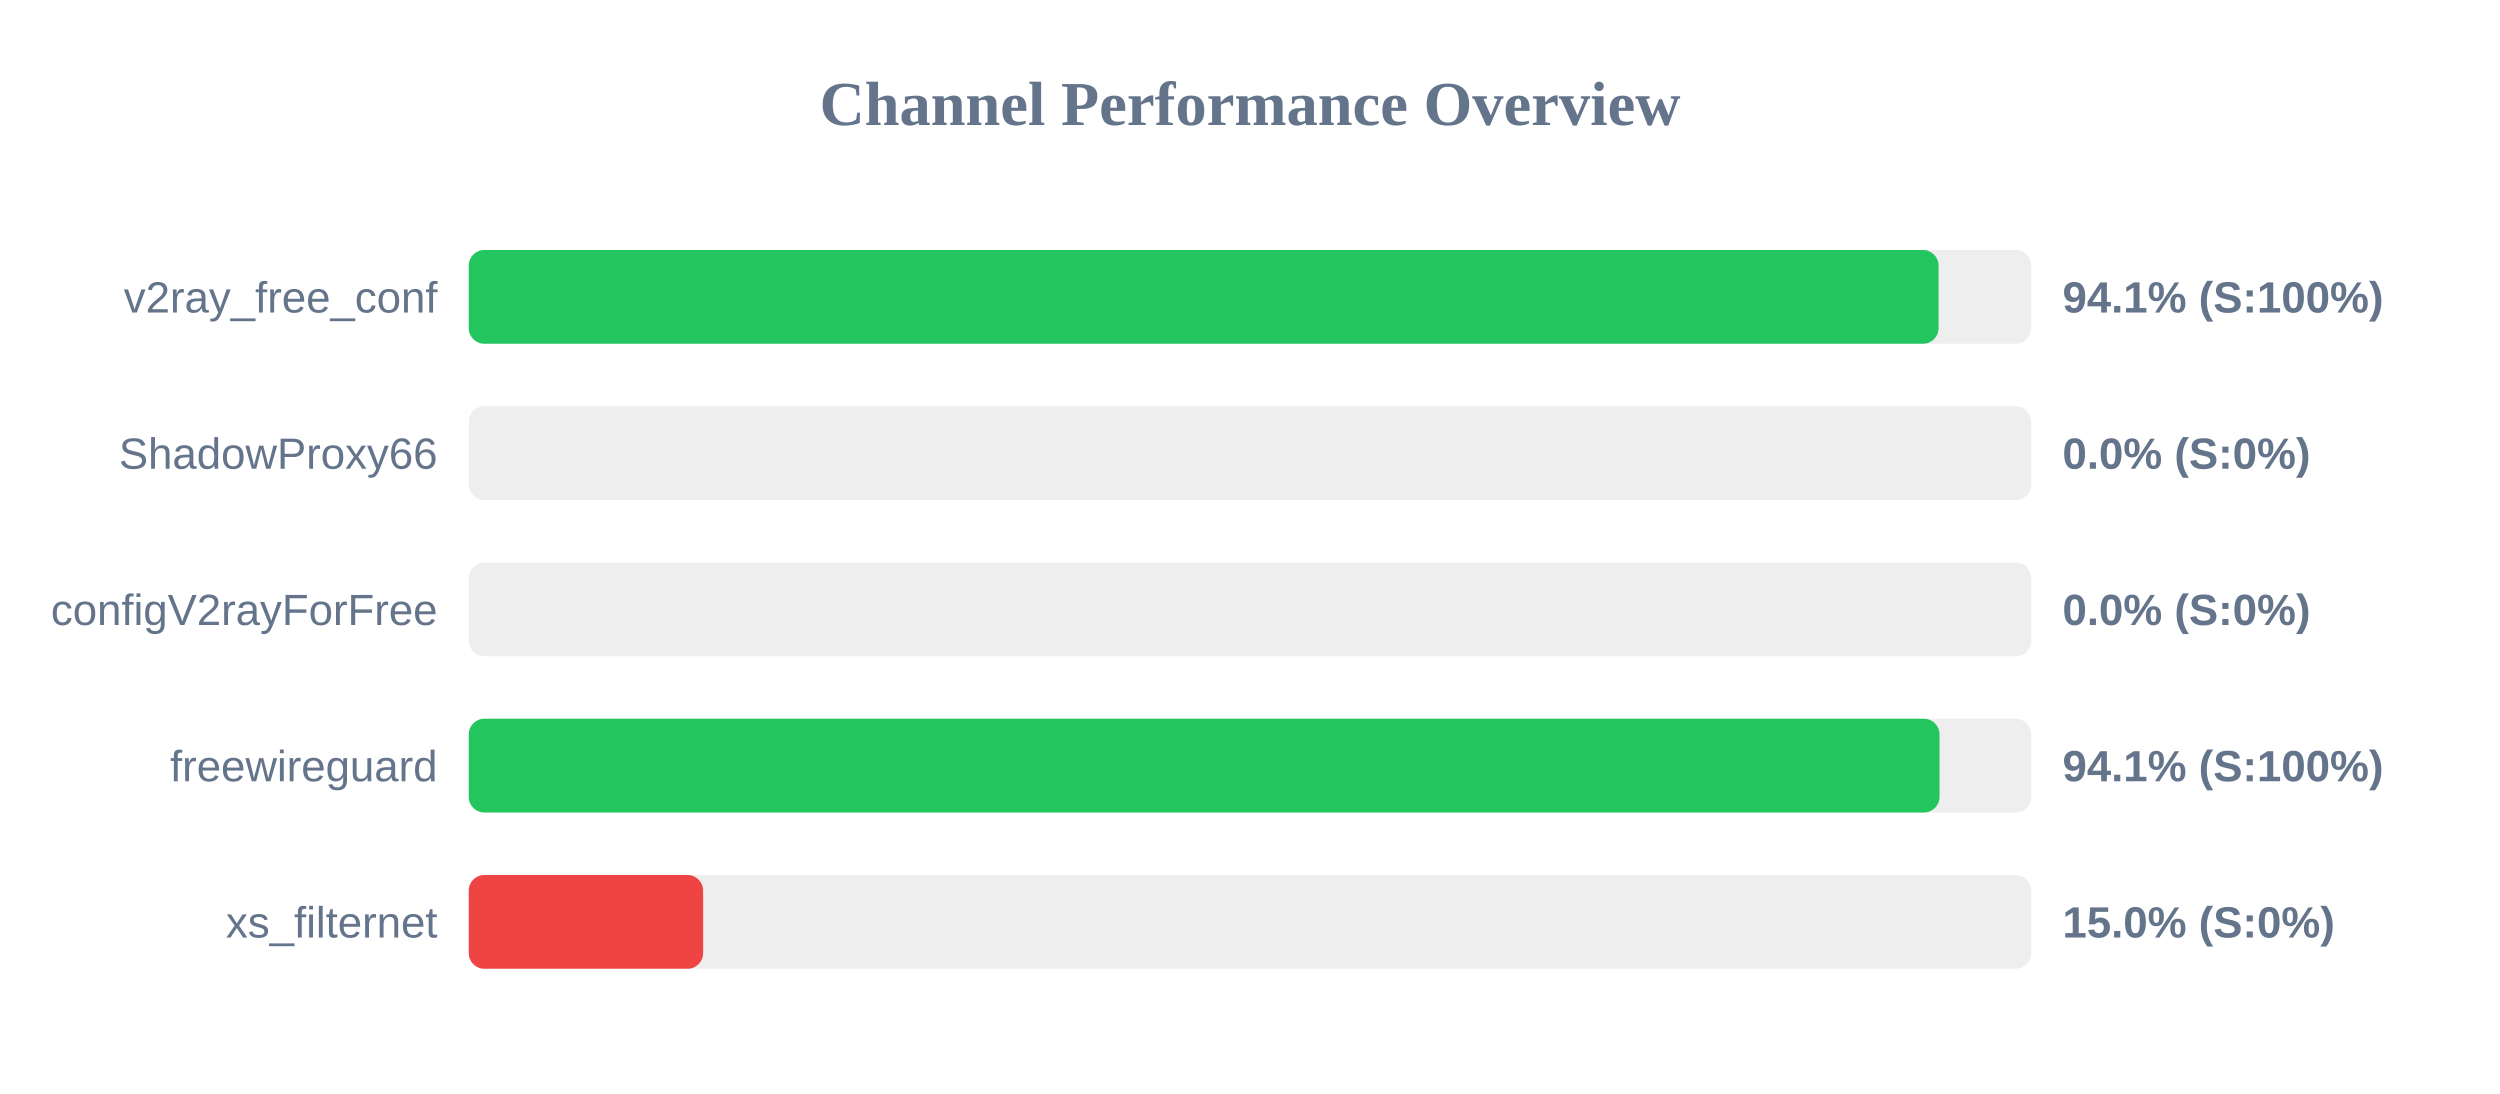
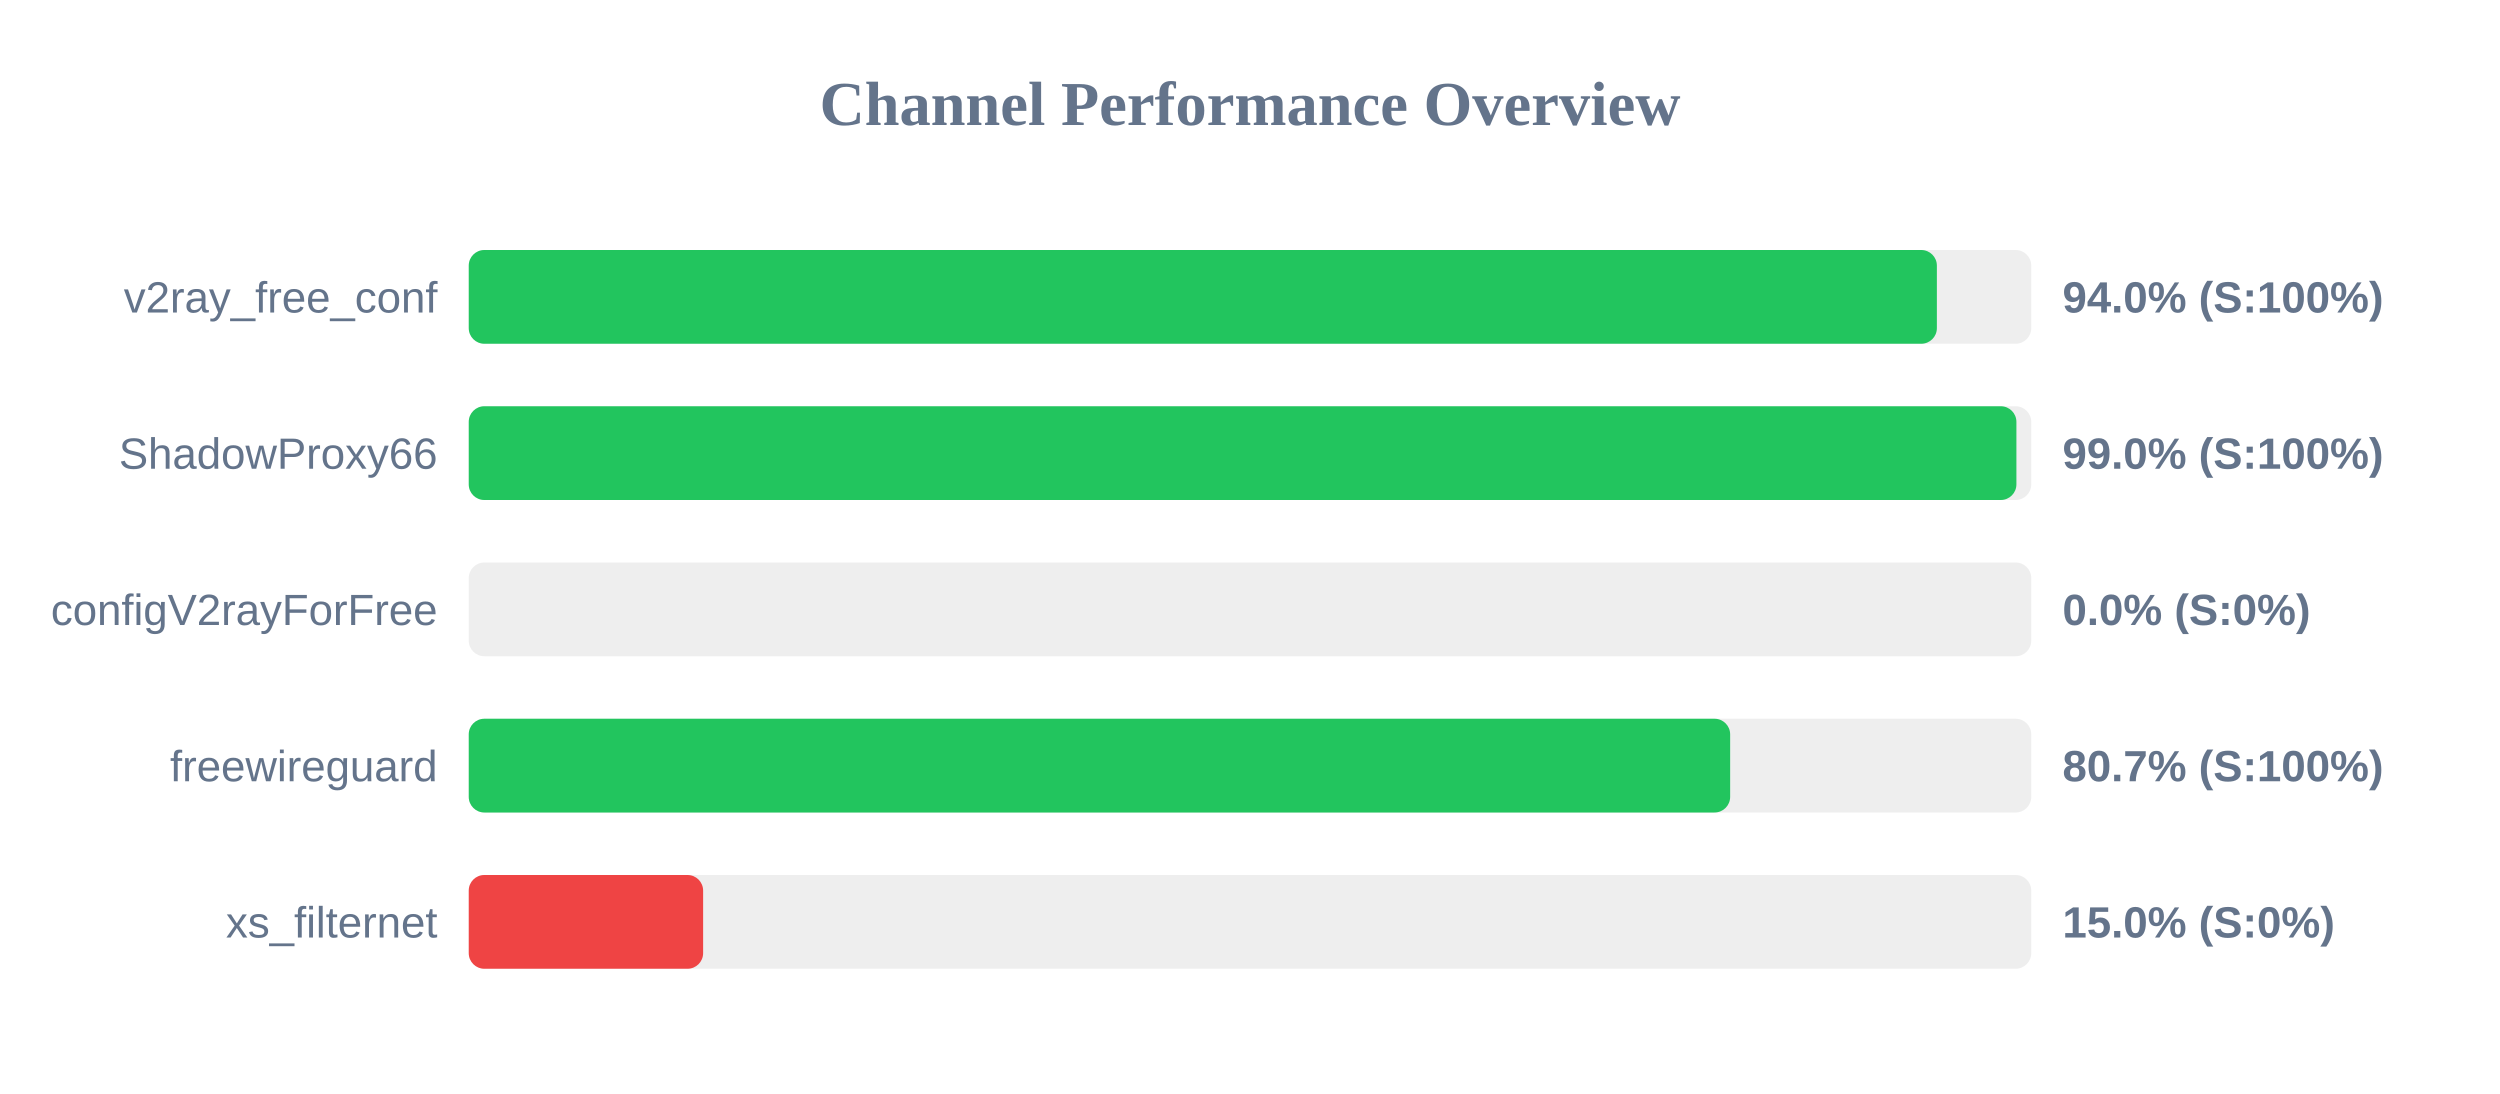
<svg xmlns="http://www.w3.org/2000/svg" width="800" height="350" version="1.1">
  <style>
        .row { font: 14px Arial; fill: #64748b; }
        .score { font: bold 14px Arial; fill: #64748b; }
    </style>
  <text x="400" y="40" text-anchor="middle" font-size="20px" font-weight="bold" fill="#64748b">Channel Performance Overview</text>
  <rect x="150" y="80" width="500" height="30" fill="#eee" rx="5" />
-   <rect x="150" y="80" width="470.35" height="30" fill="#22c55e" rx="5" />
+   <rect x="150" y="80" width="469.8" height="30" fill="#22c55e" rx="5" />
  <text x="140" y="100" text-anchor="end" class="row">v2ray_free_conf</text>
-   <text x="660" y="100" text-anchor="start" class="score">94.1% (S:100%)</text>
+   <text x="660" y="100" text-anchor="start" class="score">94.0% (S:100%)</text>
  <rect x="150" y="130" width="500" height="30" fill="#eee" rx="5" />
-   <rect x="150" y="130" width="0.0" height="30" fill="#ef4444" rx="5" />
+   <rect x="150" y="130" width="495.25" height="30" fill="#22c55e" rx="5" />
  <text x="140" y="150" text-anchor="end" class="row">ShadowProxy66</text>
-   <text x="660" y="150" text-anchor="start" class="score">0.0% (S:0%)</text>
+   <text x="660" y="150" text-anchor="start" class="score">99.0% (S:100%)</text>
  <rect x="150" y="180" width="500" height="30" fill="#eee" rx="5" />
  <rect x="150" y="180" width="0.0" height="30" fill="#ef4444" rx="5" />
  <text x="140" y="200" text-anchor="end" class="row">configV2rayForFree</text>
  <text x="660" y="200" text-anchor="start" class="score">0.0% (S:0%)</text>
  <rect x="150" y="230" width="500" height="30" fill="#eee" rx="5" />
-   <rect x="150" y="230" width="470.65" height="30" fill="#22c55e" rx="5" />
+   <rect x="150" y="230" width="403.65" height="30" fill="#22c55e" rx="5" />
  <text x="140" y="250" text-anchor="end" class="row">freewireguard</text>
-   <text x="660" y="250" text-anchor="start" class="score">94.1% (S:100%)</text>
+   <text x="660" y="250" text-anchor="start" class="score">80.7% (S:100%)</text>
  <rect x="150" y="280" width="500" height="30" fill="#eee" rx="5" />
  <rect x="150" y="280" width="75.0" height="30" fill="#ef4444" rx="5" />
  <text x="140" y="300" text-anchor="end" class="row">xs_filternet</text>
  <text x="660" y="300" text-anchor="start" class="score">15.0% (S:0%)</text>
</svg>
